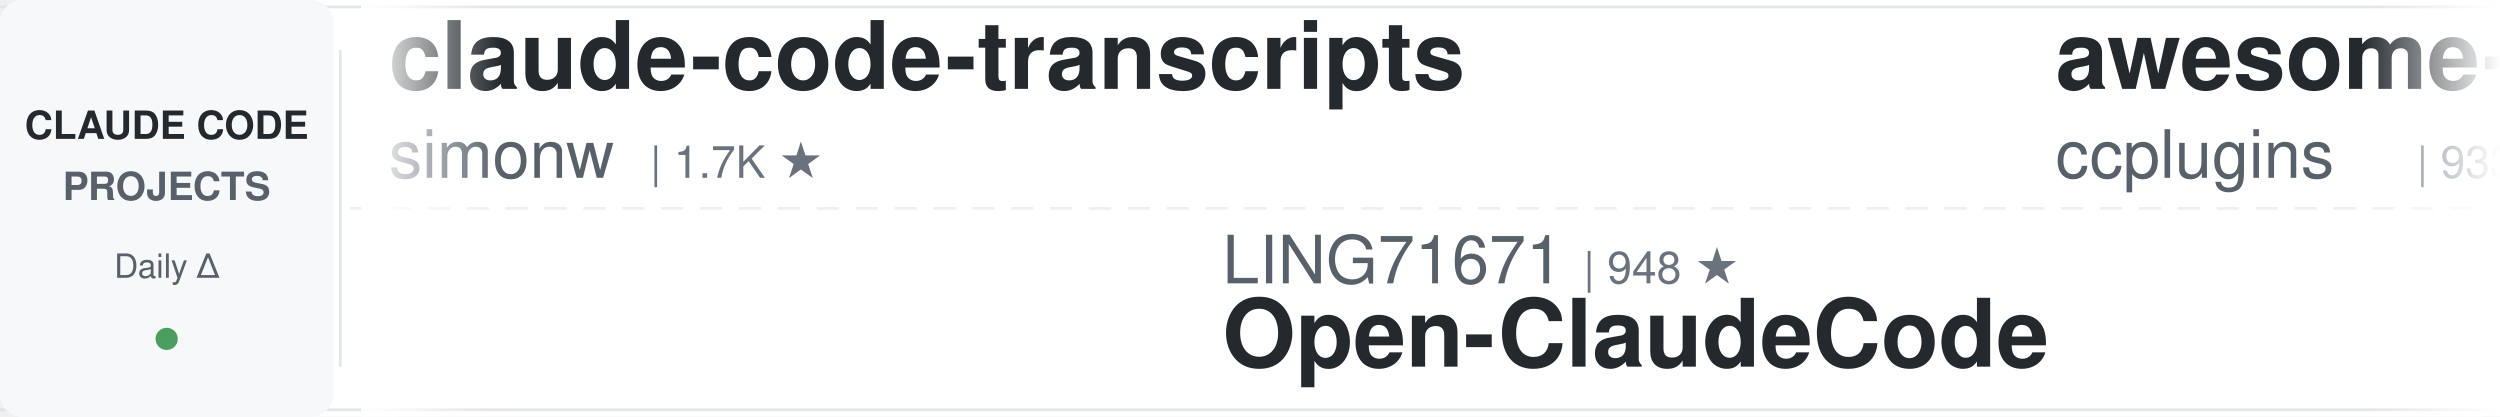
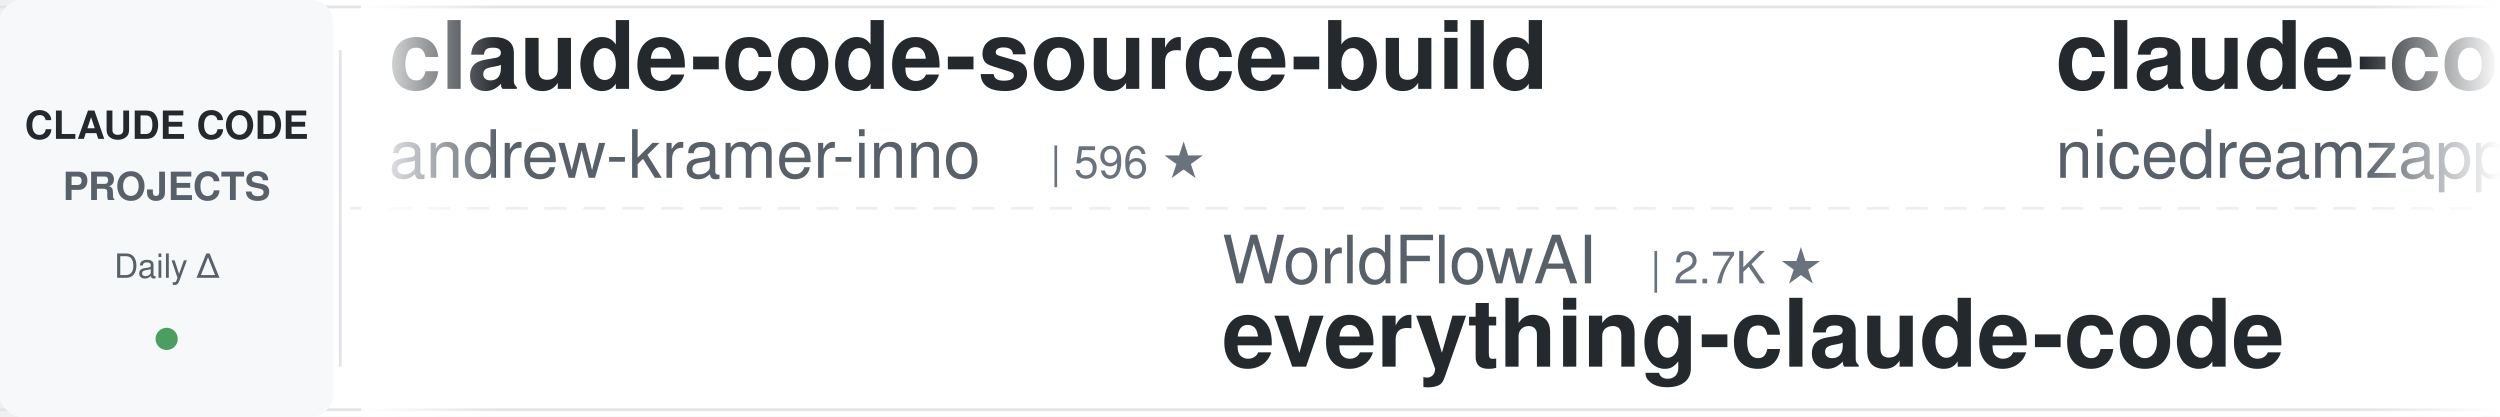
<svg xmlns="http://www.w3.org/2000/svg" width="900" height="150">
  <defs>
    <linearGradient id="leftFade" x1="0%" y1="0%" x2="100%" y2="0%">
      <stop offset="0%" style="stop-color:#ffffff;stop-opacity:1" />
      <stop offset="100%" style="stop-color:#ffffff;stop-opacity:0" />
    </linearGradient>
    <linearGradient id="rightFade" x1="0%" y1="0%" x2="100%" y2="0%">
      <stop offset="0%" style="stop-color:#ffffff;stop-opacity:0" />
      <stop offset="100%" style="stop-color:#ffffff;stop-opacity:1" />
    </linearGradient>
  </defs>
  <rect width="900" height="150" fill="#ffffff" rx="8" />
  <rect x="0" y="2" width="900" height="1" fill="#e1e4e8" />
  <rect x="0" y="147" width="900" height="1" fill="#e1e4e8" />
  <line x1="0" y1="75" x2="900" y2="75" stroke="#e1e4e8" stroke-width="1" stroke-dasharray="8 6" opacity="0.6" />
  <rect x="0" y="0" width="120" height="150" fill="#f6f8fa" rx="8" />
  <text x="60" y="50" font-family="-apple-system, BlinkMacSystemFont, 'Segoe UI', Helvetica, Arial, sans-serif" font-size="14" font-weight="600" fill="#24292e" text-anchor="middle">CLAUDE CODE</text>
  <text x="60" y="72" font-family="-apple-system, BlinkMacSystemFont, 'Segoe UI', Helvetica, Arial, sans-serif" font-size="14" font-weight="600" fill="#586069" text-anchor="middle">PROJECTS</text>
  <text x="60" y="100" font-family="-apple-system, BlinkMacSystemFont, 'Segoe UI', Helvetica, Arial, sans-serif" font-size="12" font-weight="500" fill="#586069" text-anchor="middle">Daily Δ</text>
  <circle cx="60" cy="122" r="4" fill="#22863a" opacity="0.8" />
  <rect x="122" y="18" width="1" height="114" fill="#e1e4e8" />
  <clipPath id="tickerClip">
    <rect x="130" y="0" width="770" height="150" />
  </clipPath>
  <g clip-path="url(#tickerClip)">
    <g id="tickerItems">
      <animateTransform attributeName="transform" attributeType="XML" type="translate" from="0 0" to="-3000 0" dur="54s" repeatCount="indefinite" />
      <g transform="translate(0, 0)">
-         <text x="140" y="32" font-family="-apple-system, BlinkMacSystemFont, 'Segoe UI', Helvetica, Arial, sans-serif" font-size="34" font-weight="600" fill="#24292e">claude-code-transcripts</text>
-         <text x="140" y="64" font-family="-apple-system, BlinkMacSystemFont, 'Segoe UI', Helvetica, Arial, sans-serif" font-size="24" font-weight="400" fill="#586069">simonw</text>
-         <text x="234" y="64" font-family="-apple-system, BlinkMacSystemFont, 'Segoe UI', Helvetica, Arial, sans-serif" font-size="16" font-weight="500" fill="#6a737d">| 1.7K ★</text>
+         <text x="140" y="32" font-family="-apple-system, BlinkMacSystemFont, 'Segoe UI', Helvetica, Arial, sans-serif" font-size="34" font-weight="600" fill="#24292e">claude-code-source-build</text>
+         <text x="140" y="64" font-family="-apple-system, BlinkMacSystemFont, 'Segoe UI', Helvetica, Arial, sans-serif" font-size="24" font-weight="400" fill="#586069">andrew-kramer-inno</text>
+         <text x="378" y="64" font-family="-apple-system, BlinkMacSystemFont, 'Segoe UI', Helvetica, Arial, sans-serif" font-size="16" font-weight="500" fill="#6a737d">| 596 ★</text>
      </g>
      <g transform="translate(300, 0)">
-         <text x="140" y="102" font-family="-apple-system, BlinkMacSystemFont, 'Segoe UI', Helvetica, Arial, sans-serif" font-size="24" font-weight="400" fill="#586069">LING71671</text>
-         <text x="270" y="102" font-family="-apple-system, BlinkMacSystemFont, 'Segoe UI', Helvetica, Arial, sans-serif" font-size="16" font-weight="500" fill="#6a737d">| 948 ★</text>
-         <text x="140" y="132" font-family="-apple-system, BlinkMacSystemFont, 'Segoe UI', Helvetica, Arial, sans-serif" font-size="34" font-weight="600" fill="#24292e">Open-ClaudeCode</text>
+         <text x="140" y="102" font-family="-apple-system, BlinkMacSystemFont, 'Segoe UI', Helvetica, Arial, sans-serif" font-size="24" font-weight="400" fill="#586069">WorldFlowAI</text>
+         <text x="294" y="102" font-family="-apple-system, BlinkMacSystemFont, 'Segoe UI', Helvetica, Arial, sans-serif" font-size="16" font-weight="500" fill="#6a737d">| 2.7K ★</text>
+         <text x="140" y="132" font-family="-apple-system, BlinkMacSystemFont, 'Segoe UI', Helvetica, Arial, sans-serif" font-size="34" font-weight="600" fill="#24292e">everything-claude-code</text>
      </g>
      <g transform="translate(600, 0)">
-         <text x="140" y="32" font-family="-apple-system, BlinkMacSystemFont, 'Segoe UI', Helvetica, Arial, sans-serif" font-size="34" font-weight="600" fill="#24292e">awesome-claude-code-plug...</text>
-         <text x="140" y="64" font-family="-apple-system, BlinkMacSystemFont, 'Segoe UI', Helvetica, Arial, sans-serif" font-size="24" font-weight="400" fill="#586069">ccplugins</text>
-         <text x="270" y="64" font-family="-apple-system, BlinkMacSystemFont, 'Segoe UI', Helvetica, Arial, sans-serif" font-size="16" font-weight="500" fill="#6a737d">| 933 ★</text>
+         <text x="140" y="32" font-family="-apple-system, BlinkMacSystemFont, 'Segoe UI', Helvetica, Arial, sans-serif" font-size="34" font-weight="600" fill="#24292e">claude-code-local</text>
+         <text x="140" y="64" font-family="-apple-system, BlinkMacSystemFont, 'Segoe UI', Helvetica, Arial, sans-serif" font-size="24" font-weight="400" fill="#586069">nicedreamzapp</text>
+         <text x="318" y="64" font-family="-apple-system, BlinkMacSystemFont, 'Segoe UI', Helvetica, Arial, sans-serif" font-size="16" font-weight="500" fill="#6a737d">| 3.3K ★</text>
      </g>
      <g transform="translate(900, 0)">
-         <text x="140" y="102" font-family="-apple-system, BlinkMacSystemFont, 'Segoe UI', Helvetica, Arial, sans-serif" font-size="24" font-weight="400" fill="#586069">JrCx7scC</text>
-         <text x="258" y="102" font-family="-apple-system, BlinkMacSystemFont, 'Segoe UI', Helvetica, Arial, sans-serif" font-size="16" font-weight="500" fill="#6a737d">| 376 ★</text>
-         <text x="140" y="132" font-family="-apple-system, BlinkMacSystemFont, 'Segoe UI', Helvetica, Arial, sans-serif" font-size="34" font-weight="600" fill="#24292e">claude-code-source</text>
+         <text x="140" y="102" font-family="-apple-system, BlinkMacSystemFont, 'Segoe UI', Helvetica, Arial, sans-serif" font-size="24" font-weight="400" fill="#586069">AICoderTudou</text>
+         <text x="306" y="102" font-family="-apple-system, BlinkMacSystemFont, 'Segoe UI', Helvetica, Arial, sans-serif" font-size="16" font-weight="500" fill="#6a737d">| 495 ★</text>
+         <text x="140" y="132" font-family="-apple-system, BlinkMacSystemFont, 'Segoe UI', Helvetica, Arial, sans-serif" font-size="34" font-weight="600" fill="#24292e">claude-code-tudou</text>
      </g>
      <g transform="translate(1200, 0)">
        <text x="140" y="32" font-family="-apple-system, BlinkMacSystemFont, 'Segoe UI', Helvetica, Arial, sans-serif" font-size="34" font-weight="600" fill="#24292e">claude-code-harness</text>
        <text x="140" y="64" font-family="-apple-system, BlinkMacSystemFont, 'Segoe UI', Helvetica, Arial, sans-serif" font-size="24" font-weight="400" fill="#586069">Chachamaru127</text>
        <text x="318" y="64" font-family="-apple-system, BlinkMacSystemFont, 'Segoe UI', Helvetica, Arial, sans-serif" font-size="16" font-weight="500" fill="#6a737d">| 3.1K ★</text>
      </g>
      <g transform="translate(1500, 0)">
-         <text x="140" y="102" font-family="-apple-system, BlinkMacSystemFont, 'Segoe UI', Helvetica, Arial, sans-serif" font-size="24" font-weight="400" fill="#586069">RichardAtCT</text>
-         <text x="294" y="102" font-family="-apple-system, BlinkMacSystemFont, 'Segoe UI', Helvetica, Arial, sans-serif" font-size="16" font-weight="500" fill="#6a737d">| 2.8K ★</text>
-         <text x="140" y="132" font-family="-apple-system, BlinkMacSystemFont, 'Segoe UI', Helvetica, Arial, sans-serif" font-size="34" font-weight="600" fill="#24292e">claude-code-telegram</text>
+         <text x="140" y="102" font-family="-apple-system, BlinkMacSystemFont, 'Segoe UI', Helvetica, Arial, sans-serif" font-size="24" font-weight="400" fill="#586069">Alishahryar1</text>
+         <text x="306" y="102" font-family="-apple-system, BlinkMacSystemFont, 'Segoe UI', Helvetica, Arial, sans-serif" font-size="16" font-weight="500" fill="#6a737d">| 54.0K ★</text>
+         <text x="140" y="132" font-family="-apple-system, BlinkMacSystemFont, 'Segoe UI', Helvetica, Arial, sans-serif" font-size="34" font-weight="600" fill="#24292e">free-claude-code</text>
      </g>
      <g transform="translate(1800, 0)">
+         <text x="140" y="32" font-family="-apple-system, BlinkMacSystemFont, 'Segoe UI', Helvetica, Arial, sans-serif" font-size="34" font-weight="600" fill="#24292e">awesome-claude-code-tool...</text>
+         <text x="140" y="64" font-family="-apple-system, BlinkMacSystemFont, 'Segoe UI', Helvetica, Arial, sans-serif" font-size="24" font-weight="400" fill="#586069">rohitg00</text>
+         <text x="258" y="64" font-family="-apple-system, BlinkMacSystemFont, 'Segoe UI', Helvetica, Arial, sans-serif" font-size="16" font-weight="500" fill="#6a737d">| 2.6K ★</text>
+       </g>
+       <g transform="translate(2100, 0)">
+         <text x="140" y="102" font-family="-apple-system, BlinkMacSystemFont, 'Segoe UI', Helvetica, Arial, sans-serif" font-size="24" font-weight="400" fill="#586069">davila7</text>
+         <text x="246" y="102" font-family="-apple-system, BlinkMacSystemFont, 'Segoe UI', Helvetica, Arial, sans-serif" font-size="16" font-weight="500" fill="#6a737d">| 30.6K ★</text>
+         <text x="140" y="132" font-family="-apple-system, BlinkMacSystemFont, 'Segoe UI', Helvetica, Arial, sans-serif" font-size="34" font-weight="600" fill="#24292e">claude-code-templates</text>
+       </g>
+       <g transform="translate(2400, 0)">
+         <text x="140" y="32" font-family="-apple-system, BlinkMacSystemFont, 'Segoe UI', Helvetica, Arial, sans-serif" font-size="34" font-weight="600" fill="#24292e">ClaudeCodeAgents</text>
+         <text x="140" y="64" font-family="-apple-system, BlinkMacSystemFont, 'Segoe UI', Helvetica, Arial, sans-serif" font-size="24" font-weight="400" fill="#586069">darcyegb</text>
+         <text x="258" y="64" font-family="-apple-system, BlinkMacSystemFont, 'Segoe UI', Helvetica, Arial, sans-serif" font-size="16" font-weight="500" fill="#6a737d">| 761 ★</text>
+       </g>
+       <g transform="translate(2700, 0)">
+         <text x="140" y="102" font-family="-apple-system, BlinkMacSystemFont, 'Segoe UI', Helvetica, Arial, sans-serif" font-size="24" font-weight="400" fill="#586069">xu-xiang</text>
+         <text x="258" y="102" font-family="-apple-system, BlinkMacSystemFont, 'Segoe UI', Helvetica, Arial, sans-serif" font-size="16" font-weight="500" fill="#6a737d">| 1.9K ★</text>
+         <text x="140" y="132" font-family="-apple-system, BlinkMacSystemFont, 'Segoe UI', Helvetica, Arial, sans-serif" font-size="34" font-weight="600" fill="#24292e">everything-claude-code-z...</text>
+       </g>
+       <g transform="translate(3000, 0)">
        <text x="140" y="32" font-family="-apple-system, BlinkMacSystemFont, 'Segoe UI', Helvetica, Arial, sans-serif" font-size="34" font-weight="600" fill="#24292e">claude-code-source-build</text>
        <text x="140" y="64" font-family="-apple-system, BlinkMacSystemFont, 'Segoe UI', Helvetica, Arial, sans-serif" font-size="24" font-weight="400" fill="#586069">andrew-kramer-inno</text>
        <text x="378" y="64" font-family="-apple-system, BlinkMacSystemFont, 'Segoe UI', Helvetica, Arial, sans-serif" font-size="16" font-weight="500" fill="#6a737d">| 596 ★</text>
      </g>
-       <g transform="translate(2100, 0)">
-         <text x="140" y="102" font-family="-apple-system, BlinkMacSystemFont, 'Segoe UI', Helvetica, Arial, sans-serif" font-size="24" font-weight="400" fill="#586069">Pimzino</text>
-         <text x="246" y="102" font-family="-apple-system, BlinkMacSystemFont, 'Segoe UI', Helvetica, Arial, sans-serif" font-size="16" font-weight="500" fill="#6a737d">| 3.9K ★</text>
-         <text x="140" y="132" font-family="-apple-system, BlinkMacSystemFont, 'Segoe UI', Helvetica, Arial, sans-serif" font-size="34" font-weight="600" fill="#24292e">claude-code-spec-workflo...</text>
-       </g>
-       <g transform="translate(2400, 0)">
-         <text x="140" y="32" font-family="-apple-system, BlinkMacSystemFont, 'Segoe UI', Helvetica, Arial, sans-serif" font-size="34" font-weight="600" fill="#24292e">claude-code-workflows</text>
-         <text x="140" y="64" font-family="-apple-system, BlinkMacSystemFont, 'Segoe UI', Helvetica, Arial, sans-serif" font-size="24" font-weight="400" fill="#586069">OneRedOak</text>
-         <text x="270" y="64" font-family="-apple-system, BlinkMacSystemFont, 'Segoe UI', Helvetica, Arial, sans-serif" font-size="16" font-weight="500" fill="#6a737d">| 3.9K ★</text>
-       </g>
-       <g transform="translate(2700, 0)">
-         <text x="140" y="102" font-family="-apple-system, BlinkMacSystemFont, 'Segoe UI', Helvetica, Arial, sans-serif" font-size="24" font-weight="400" fill="#586069">daymade</text>
-         <text x="246" y="102" font-family="-apple-system, BlinkMacSystemFont, 'Segoe UI', Helvetica, Arial, sans-serif" font-size="16" font-weight="500" fill="#6a737d">| 1.4K ★</text>
-         <text x="140" y="132" font-family="-apple-system, BlinkMacSystemFont, 'Segoe UI', Helvetica, Arial, sans-serif" font-size="34" font-weight="600" fill="#24292e">claude-code-skills</text>
-       </g>
-       <g transform="translate(3000, 0)">
-         <text x="140" y="32" font-family="-apple-system, BlinkMacSystemFont, 'Segoe UI', Helvetica, Arial, sans-serif" font-size="34" font-weight="600" fill="#24292e">claude-code-transcripts</text>
-         <text x="140" y="64" font-family="-apple-system, BlinkMacSystemFont, 'Segoe UI', Helvetica, Arial, sans-serif" font-size="24" font-weight="400" fill="#586069">simonw</text>
-         <text x="234" y="64" font-family="-apple-system, BlinkMacSystemFont, 'Segoe UI', Helvetica, Arial, sans-serif" font-size="16" font-weight="500" fill="#6a737d">| 1.7K ★</text>
-       </g>
      <g transform="translate(3300, 0)">
-         <text x="140" y="102" font-family="-apple-system, BlinkMacSystemFont, 'Segoe UI', Helvetica, Arial, sans-serif" font-size="24" font-weight="400" fill="#586069">LING71671</text>
-         <text x="270" y="102" font-family="-apple-system, BlinkMacSystemFont, 'Segoe UI', Helvetica, Arial, sans-serif" font-size="16" font-weight="500" fill="#6a737d">| 948 ★</text>
-         <text x="140" y="132" font-family="-apple-system, BlinkMacSystemFont, 'Segoe UI', Helvetica, Arial, sans-serif" font-size="34" font-weight="600" fill="#24292e">Open-ClaudeCode</text>
+         <text x="140" y="102" font-family="-apple-system, BlinkMacSystemFont, 'Segoe UI', Helvetica, Arial, sans-serif" font-size="24" font-weight="400" fill="#586069">WorldFlowAI</text>
+         <text x="294" y="102" font-family="-apple-system, BlinkMacSystemFont, 'Segoe UI', Helvetica, Arial, sans-serif" font-size="16" font-weight="500" fill="#6a737d">| 2.7K ★</text>
+         <text x="140" y="132" font-family="-apple-system, BlinkMacSystemFont, 'Segoe UI', Helvetica, Arial, sans-serif" font-size="34" font-weight="600" fill="#24292e">everything-claude-code</text>
      </g>
      <g transform="translate(3600, 0)">
-         <text x="140" y="32" font-family="-apple-system, BlinkMacSystemFont, 'Segoe UI', Helvetica, Arial, sans-serif" font-size="34" font-weight="600" fill="#24292e">awesome-claude-code-plug...</text>
-         <text x="140" y="64" font-family="-apple-system, BlinkMacSystemFont, 'Segoe UI', Helvetica, Arial, sans-serif" font-size="24" font-weight="400" fill="#586069">ccplugins</text>
-         <text x="270" y="64" font-family="-apple-system, BlinkMacSystemFont, 'Segoe UI', Helvetica, Arial, sans-serif" font-size="16" font-weight="500" fill="#6a737d">| 933 ★</text>
+         <text x="140" y="32" font-family="-apple-system, BlinkMacSystemFont, 'Segoe UI', Helvetica, Arial, sans-serif" font-size="34" font-weight="600" fill="#24292e">claude-code-local</text>
+         <text x="140" y="64" font-family="-apple-system, BlinkMacSystemFont, 'Segoe UI', Helvetica, Arial, sans-serif" font-size="24" font-weight="400" fill="#586069">nicedreamzapp</text>
+         <text x="318" y="64" font-family="-apple-system, BlinkMacSystemFont, 'Segoe UI', Helvetica, Arial, sans-serif" font-size="16" font-weight="500" fill="#6a737d">| 3.3K ★</text>
      </g>
      <g transform="translate(3900, 0)">
-         <text x="140" y="102" font-family="-apple-system, BlinkMacSystemFont, 'Segoe UI', Helvetica, Arial, sans-serif" font-size="24" font-weight="400" fill="#586069">JrCx7scC</text>
-         <text x="258" y="102" font-family="-apple-system, BlinkMacSystemFont, 'Segoe UI', Helvetica, Arial, sans-serif" font-size="16" font-weight="500" fill="#6a737d">| 376 ★</text>
-         <text x="140" y="132" font-family="-apple-system, BlinkMacSystemFont, 'Segoe UI', Helvetica, Arial, sans-serif" font-size="34" font-weight="600" fill="#24292e">claude-code-source</text>
+         <text x="140" y="102" font-family="-apple-system, BlinkMacSystemFont, 'Segoe UI', Helvetica, Arial, sans-serif" font-size="24" font-weight="400" fill="#586069">AICoderTudou</text>
+         <text x="306" y="102" font-family="-apple-system, BlinkMacSystemFont, 'Segoe UI', Helvetica, Arial, sans-serif" font-size="16" font-weight="500" fill="#6a737d">| 495 ★</text>
+         <text x="140" y="132" font-family="-apple-system, BlinkMacSystemFont, 'Segoe UI', Helvetica, Arial, sans-serif" font-size="34" font-weight="600" fill="#24292e">claude-code-tudou</text>
      </g>
    </g>
  </g>
  <rect x="130" y="0" width="50" height="150" fill="url(#leftFade)" />
  <rect x="850" y="0" width="50" height="150" fill="url(#rightFade)" />
</svg>
